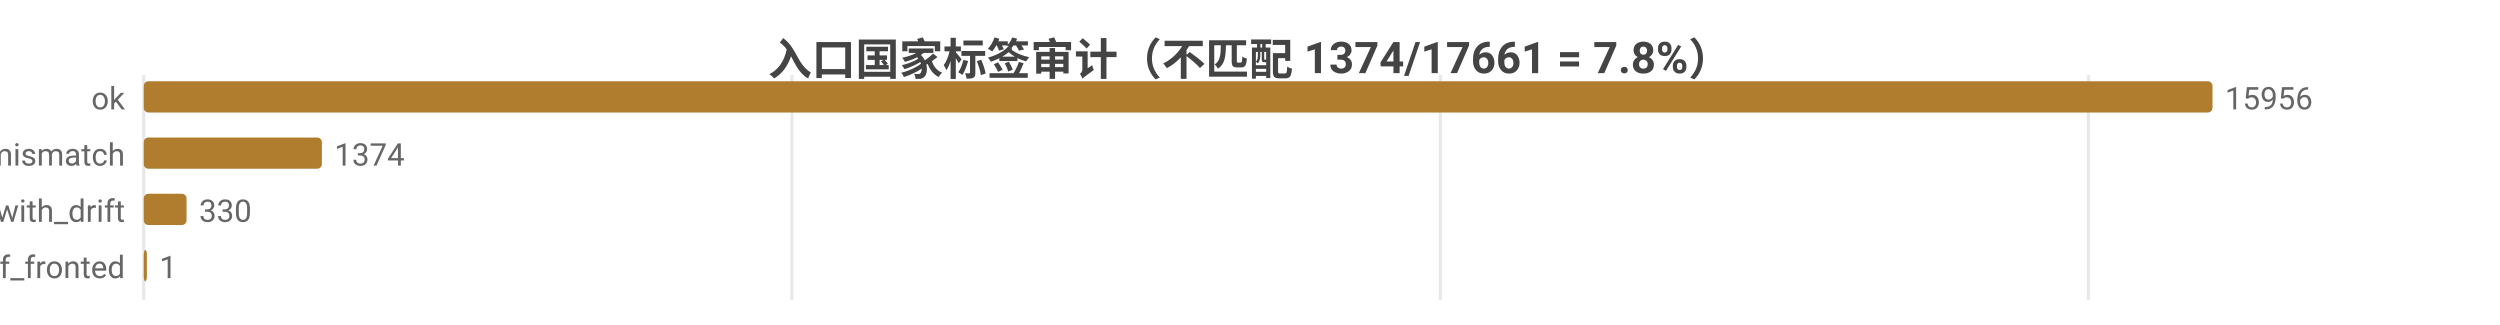
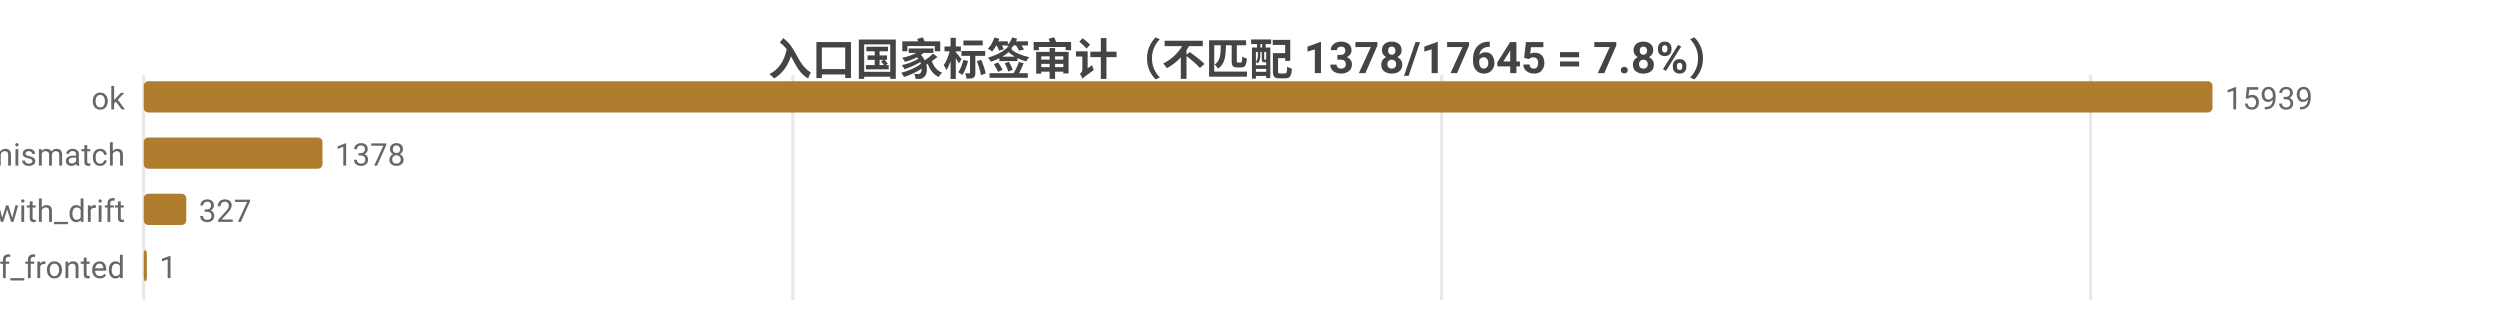
<svg xmlns="http://www.w3.org/2000/svg" width="800" height="104" viewBox="0 0 800 104">
  <rect width="800" height="104" fill="#ffffff" />
  <style>text{font-family:system-ui,-apple-system,'Segoe UI',Roboto,'PingFang SC','Microsoft YaHei','Noto Sans CJK SC',sans-serif}.g{stroke:#e8e8e8;stroke-width:1}.a{stroke:#999;stroke-width:1}.t{font-size:10px;fill:#666}.m{font-size:10px;text-anchor:middle;fill:#666}.e{font-size:10px;text-anchor:end;fill:#666}.l{font-size:11px;fill:#333}.tt{font-size:14px;font-weight:600;text-anchor:middle;fill:#444}.em{font-size:13px;text-anchor:middle;fill:#999}</style>
-   <text class="tt" x="400.0" y="24">入口国家标签审计（不匹配 1374/17661 = 7.8%）</text>
+   <text class="tt" x="400.0" y="24">入口国家标签审计（不匹配 1378/17645 = 7.8%）</text>
  <line class="g" x1="46" y1="24" x2="46" y2="96" />
-   <line class="g" x1="253.4" y1="24" x2="253.4" y2="96" />
-   <line class="g" x1="460.9" y1="24" x2="460.9" y2="96" />
-   <line class="g" x1="668.3" y1="24" x2="668.3" y2="96" />
+   <line class="g" x1="253.7" y1="24" x2="253.7" y2="96" />
+   <line class="g" x1="461.3" y1="24" x2="461.3" y2="96" />
+   <line class="g" x1="669.0" y1="24" x2="669.0" y2="96" />
  <text class="e" x="40" y="35">ok</text>
  <rect x="46" y="26" width="662" height="10" fill="#b07d2e" rx="1.5" />
-   <text class="t" x="712" y="35">15956</text>
+   <text class="t" x="712" y="35">15939</text>
  <text class="e" x="40" y="53">tag_mismatch</text>
-   <rect x="46" y="44" width="57.0" height="10" fill="#b07d2e" rx="1.5" />
-   <text class="t" x="107.0" y="53">1374</text>
+   <rect x="46" y="44" width="57.2" height="10" fill="#b07d2e" rx="1.5" />
+   <text class="t" x="107.2" y="53">1378</text>
  <text class="e" x="40" y="71">ok_with_drift</text>
-   <rect x="46" y="62" width="13.7" height="10" fill="#b07d2e" rx="1.5" />
-   <text class="t" x="63.7" y="71">330</text>
+   <rect x="46" y="62" width="13.6" height="10" fill="#b07d2e" rx="1.5" />
+   <text class="t" x="63.6" y="71">327</text>
  <text class="e" x="40" y="89">cf_fronted</text>
  <rect x="46" y="80" width="1" height="10" fill="#b07d2e" rx="1.5" />
  <text class="t" x="51" y="89">1</text>
</svg>
